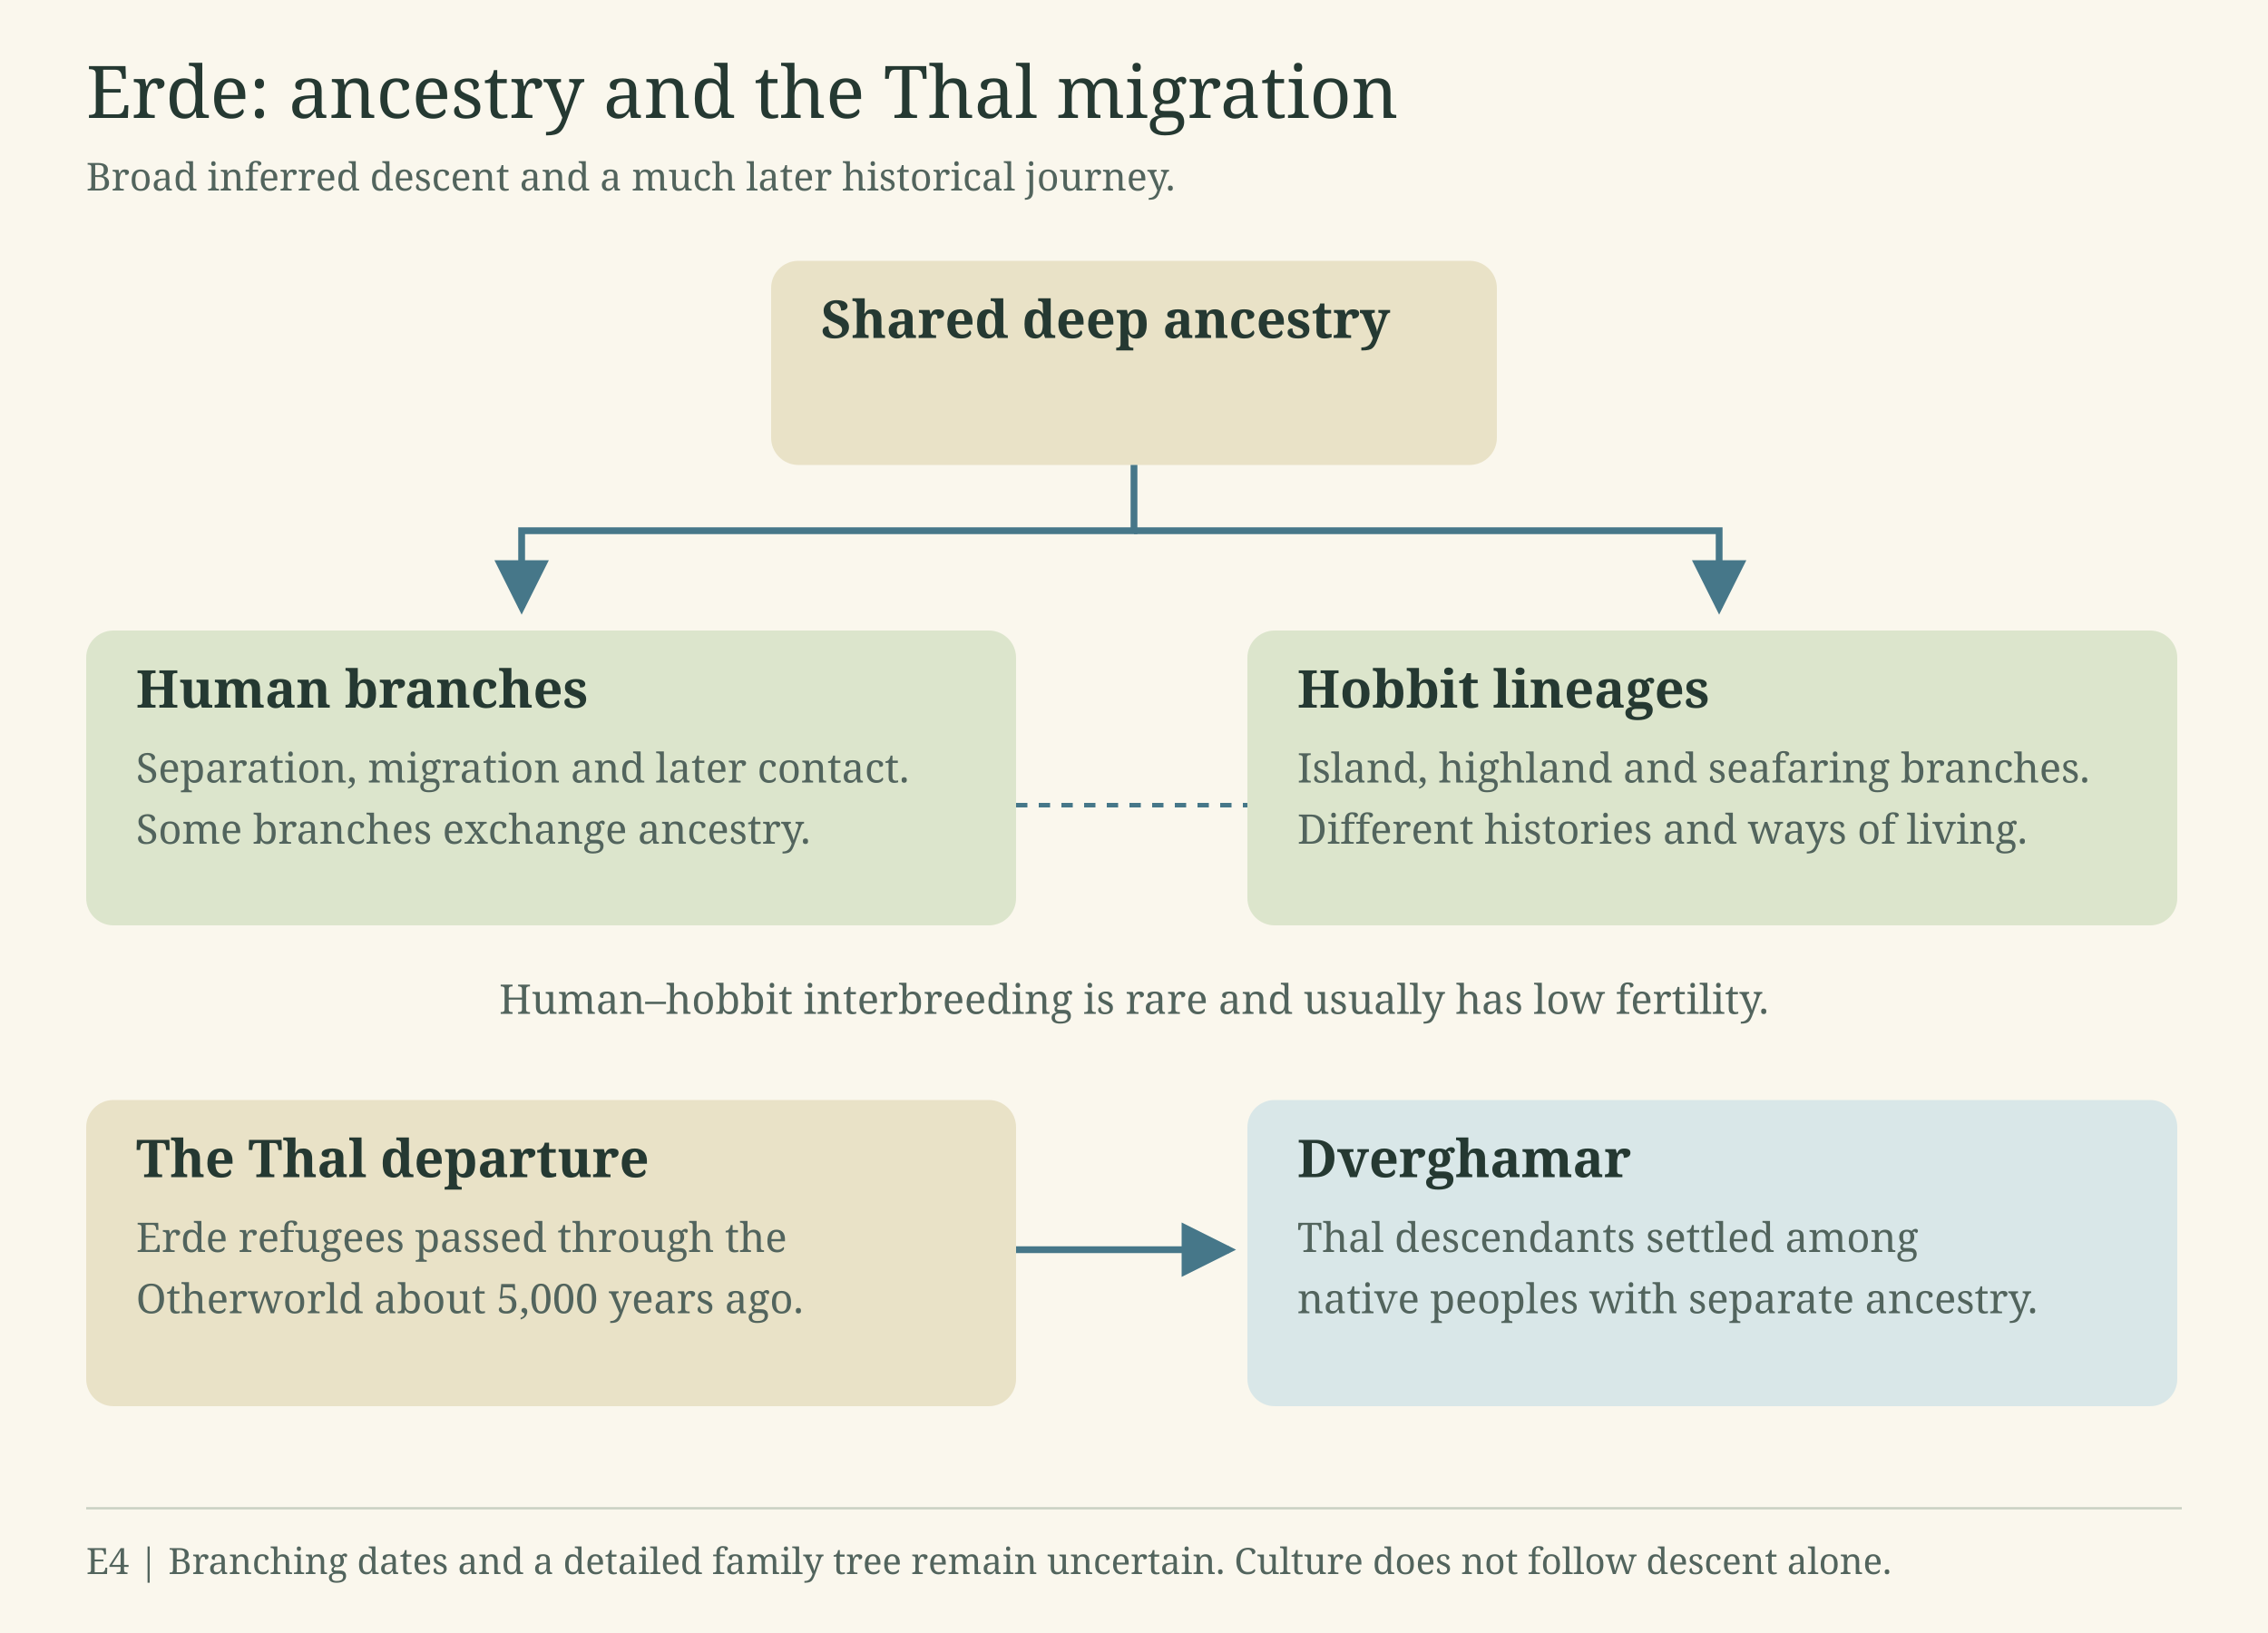
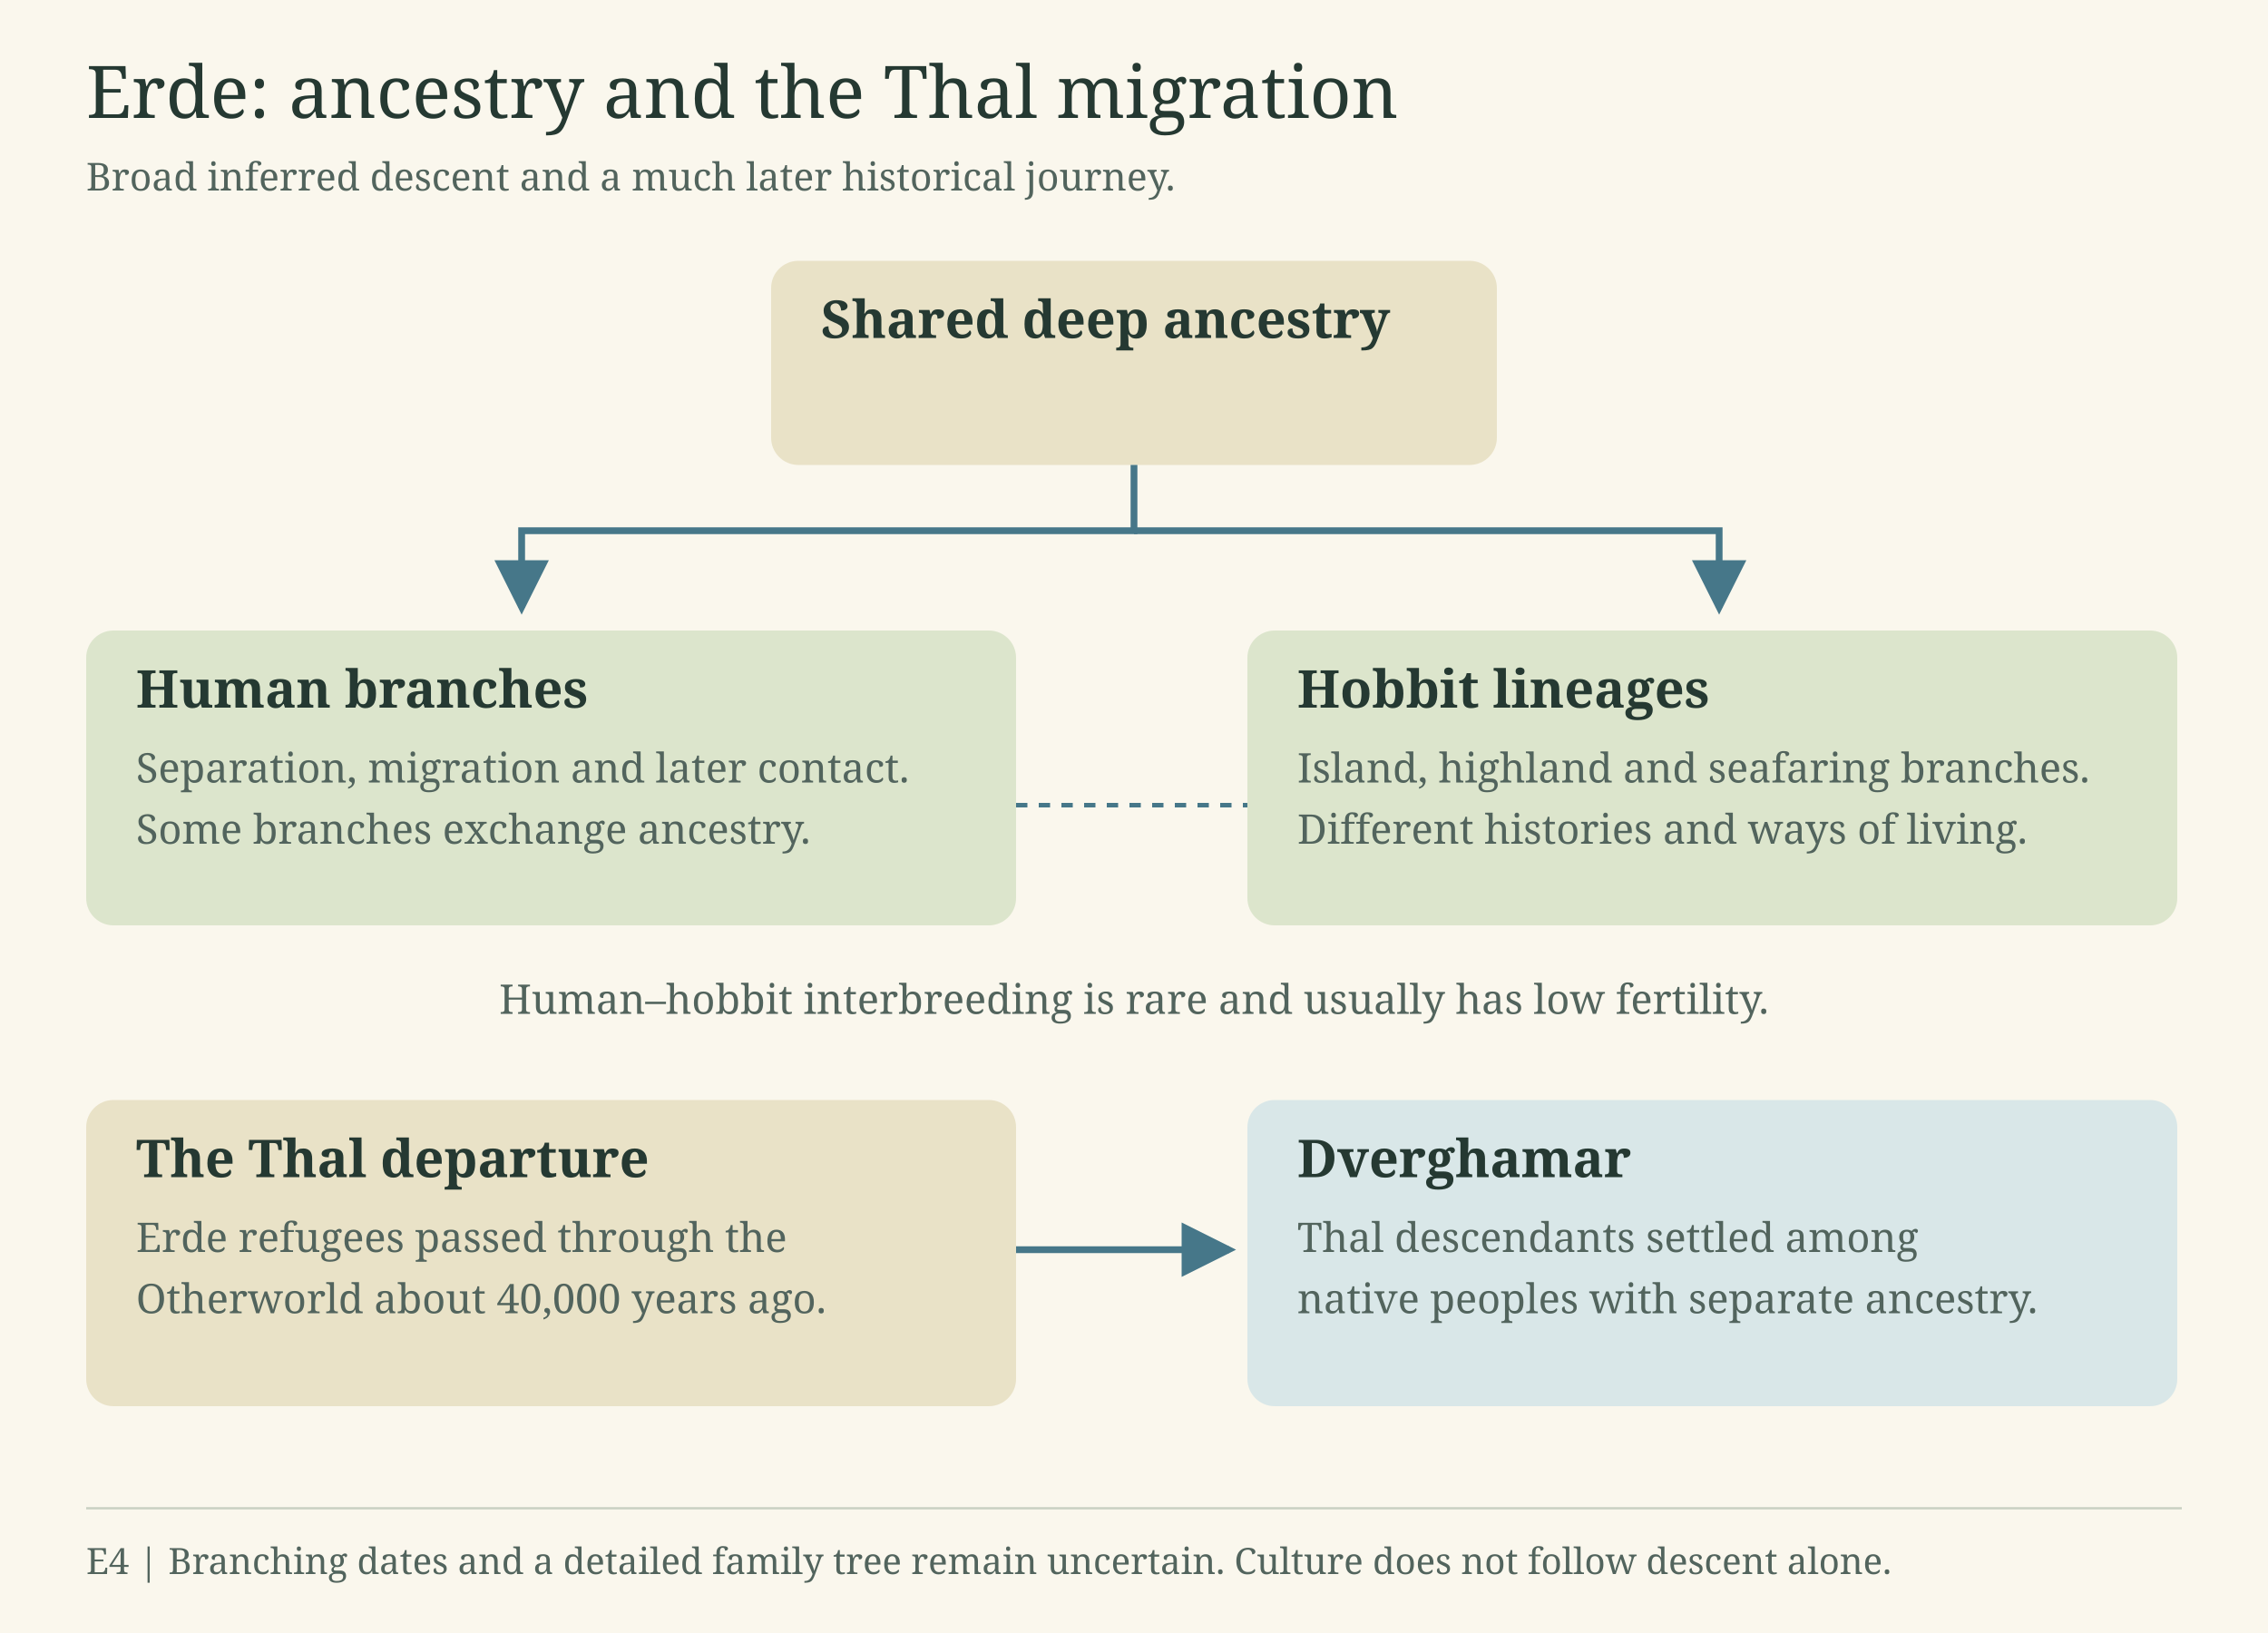
<svg xmlns="http://www.w3.org/2000/svg" width="1000" height="720" viewBox="0 0 1000 720" role="img" aria-labelledby="title desc">
  <defs>
    <marker id="arrow" markerWidth="8" markerHeight="8" refX="7" refY="4" orient="auto-start-reverse">
      <path d="M0 0L8 4L0 8" fill="#467789" />
    </marker>
    <linearGradient id="light">
      <stop stop-color="#d9b26a" />
      <stop offset=".42" stop-color="#d9b26a" />
      <stop offset=".5" stop-color="#77916f" />
      <stop offset=".58" stop-color="#344d49" />
      <stop offset="1" stop-color="#192e35" />
    </linearGradient>
  </defs>
  <rect width="1000" height="720" fill="#faf7ed" />
  <g font-family="Georgia,serif">
    <text x="38" y="52" font-size="32" fill="#253932" text-anchor="start" font-weight="normal">Erde: ancestry and the Thal migration</text>
    <text x="38" y="84" font-size="17" fill="#52645d" text-anchor="start" font-weight="normal">Broad inferred descent and a much later historical journey.</text>
    <rect x="340" y="115" width="320" height="90" rx="12" fill="#e9e2c7" />
    <text x="362" y="149" font-size="23" fill="#253932" text-anchor="start" font-weight="bold">Shared deep ancestry</text>
    <path d="M500 205 L500 234 L230 234 L230 268" fill="none" stroke="#467789" stroke-width="3" marker-end="url(#arrow)" />
    <path d="M500 234 L758 234 L758 268" fill="none" stroke="#467789" stroke-width="3" marker-end="url(#arrow)" />
    <rect x="38" y="278" width="410" height="130" rx="12" fill="#dce5cc" />
    <text x="60" y="312" font-size="23" fill="#253932" text-anchor="start" font-weight="bold">Human branches</text>
    <text x="60" y="345" font-size="18" fill="#52645d" text-anchor="start" font-weight="normal">Separation, migration and later contact.</text>
    <text x="60" y="372" font-size="18" fill="#52645d" text-anchor="start" font-weight="normal">Some branches exchange ancestry.</text>
    <rect x="550" y="278" width="410" height="130" rx="12" fill="#dce5cc" />
    <text x="572" y="312" font-size="23" fill="#253932" text-anchor="start" font-weight="bold">Hobbit lineages</text>
    <text x="572" y="345" font-size="18" fill="#52645d" text-anchor="start" font-weight="normal">Island, highland and seafaring branches.</text>
    <text x="572" y="372" font-size="18" fill="#52645d" text-anchor="start" font-weight="normal">Different histories and ways of living.</text>
    <line x1="448" y1="355" x2="550" y2="355" stroke="#467789" stroke-width="2" stroke-dasharray="5 5" />
    <text x="500" y="447" font-size="18" fill="#52645d" text-anchor="middle" font-weight="normal">Human–hobbit interbreeding is rare and usually has low fertility.</text>
    <rect x="38" y="485" width="410" height="135" rx="12" fill="#e9e2c7" />
    <text x="60" y="519" font-size="23" fill="#253932" text-anchor="start" font-weight="bold">The Thal departure</text>
    <text x="60" y="552" font-size="18" fill="#52645d" text-anchor="start" font-weight="normal">Erde refugees passed through the</text>
-     <text x="60" y="579" font-size="18" fill="#52645d" text-anchor="start" font-weight="normal">Otherworld about 5,000 years ago.</text>
+     <text x="60" y="579" font-size="18" fill="#52645d" text-anchor="start" font-weight="normal">Otherworld about 40,000 years ago.</text>
    <rect x="550" y="485" width="410" height="135" rx="12" fill="#d9e7e8" />
    <text x="572" y="519" font-size="23" fill="#253932" text-anchor="start" font-weight="bold">Dverghamar</text>
    <text x="572" y="552" font-size="18" fill="#52645d" text-anchor="start" font-weight="normal">Thal descendants settled among</text>
    <text x="572" y="579" font-size="18" fill="#52645d" text-anchor="start" font-weight="normal">native peoples with separate ancestry.</text>
    <path d="M448 551 L542 551" fill="none" stroke="#467789" stroke-width="3" marker-end="url(#arrow)" />
    <line x1="38" y1="665" x2="962" y2="665" stroke="#c8d0c2" stroke-width="1" stroke-dasharray="" />
    <text x="38" y="694" font-size="16" fill="#52645d" text-anchor="start" font-weight="normal">E4 | Branching dates and a detailed family tree remain uncertain. Culture does not follow descent alone.</text>
  </g>
</svg>
